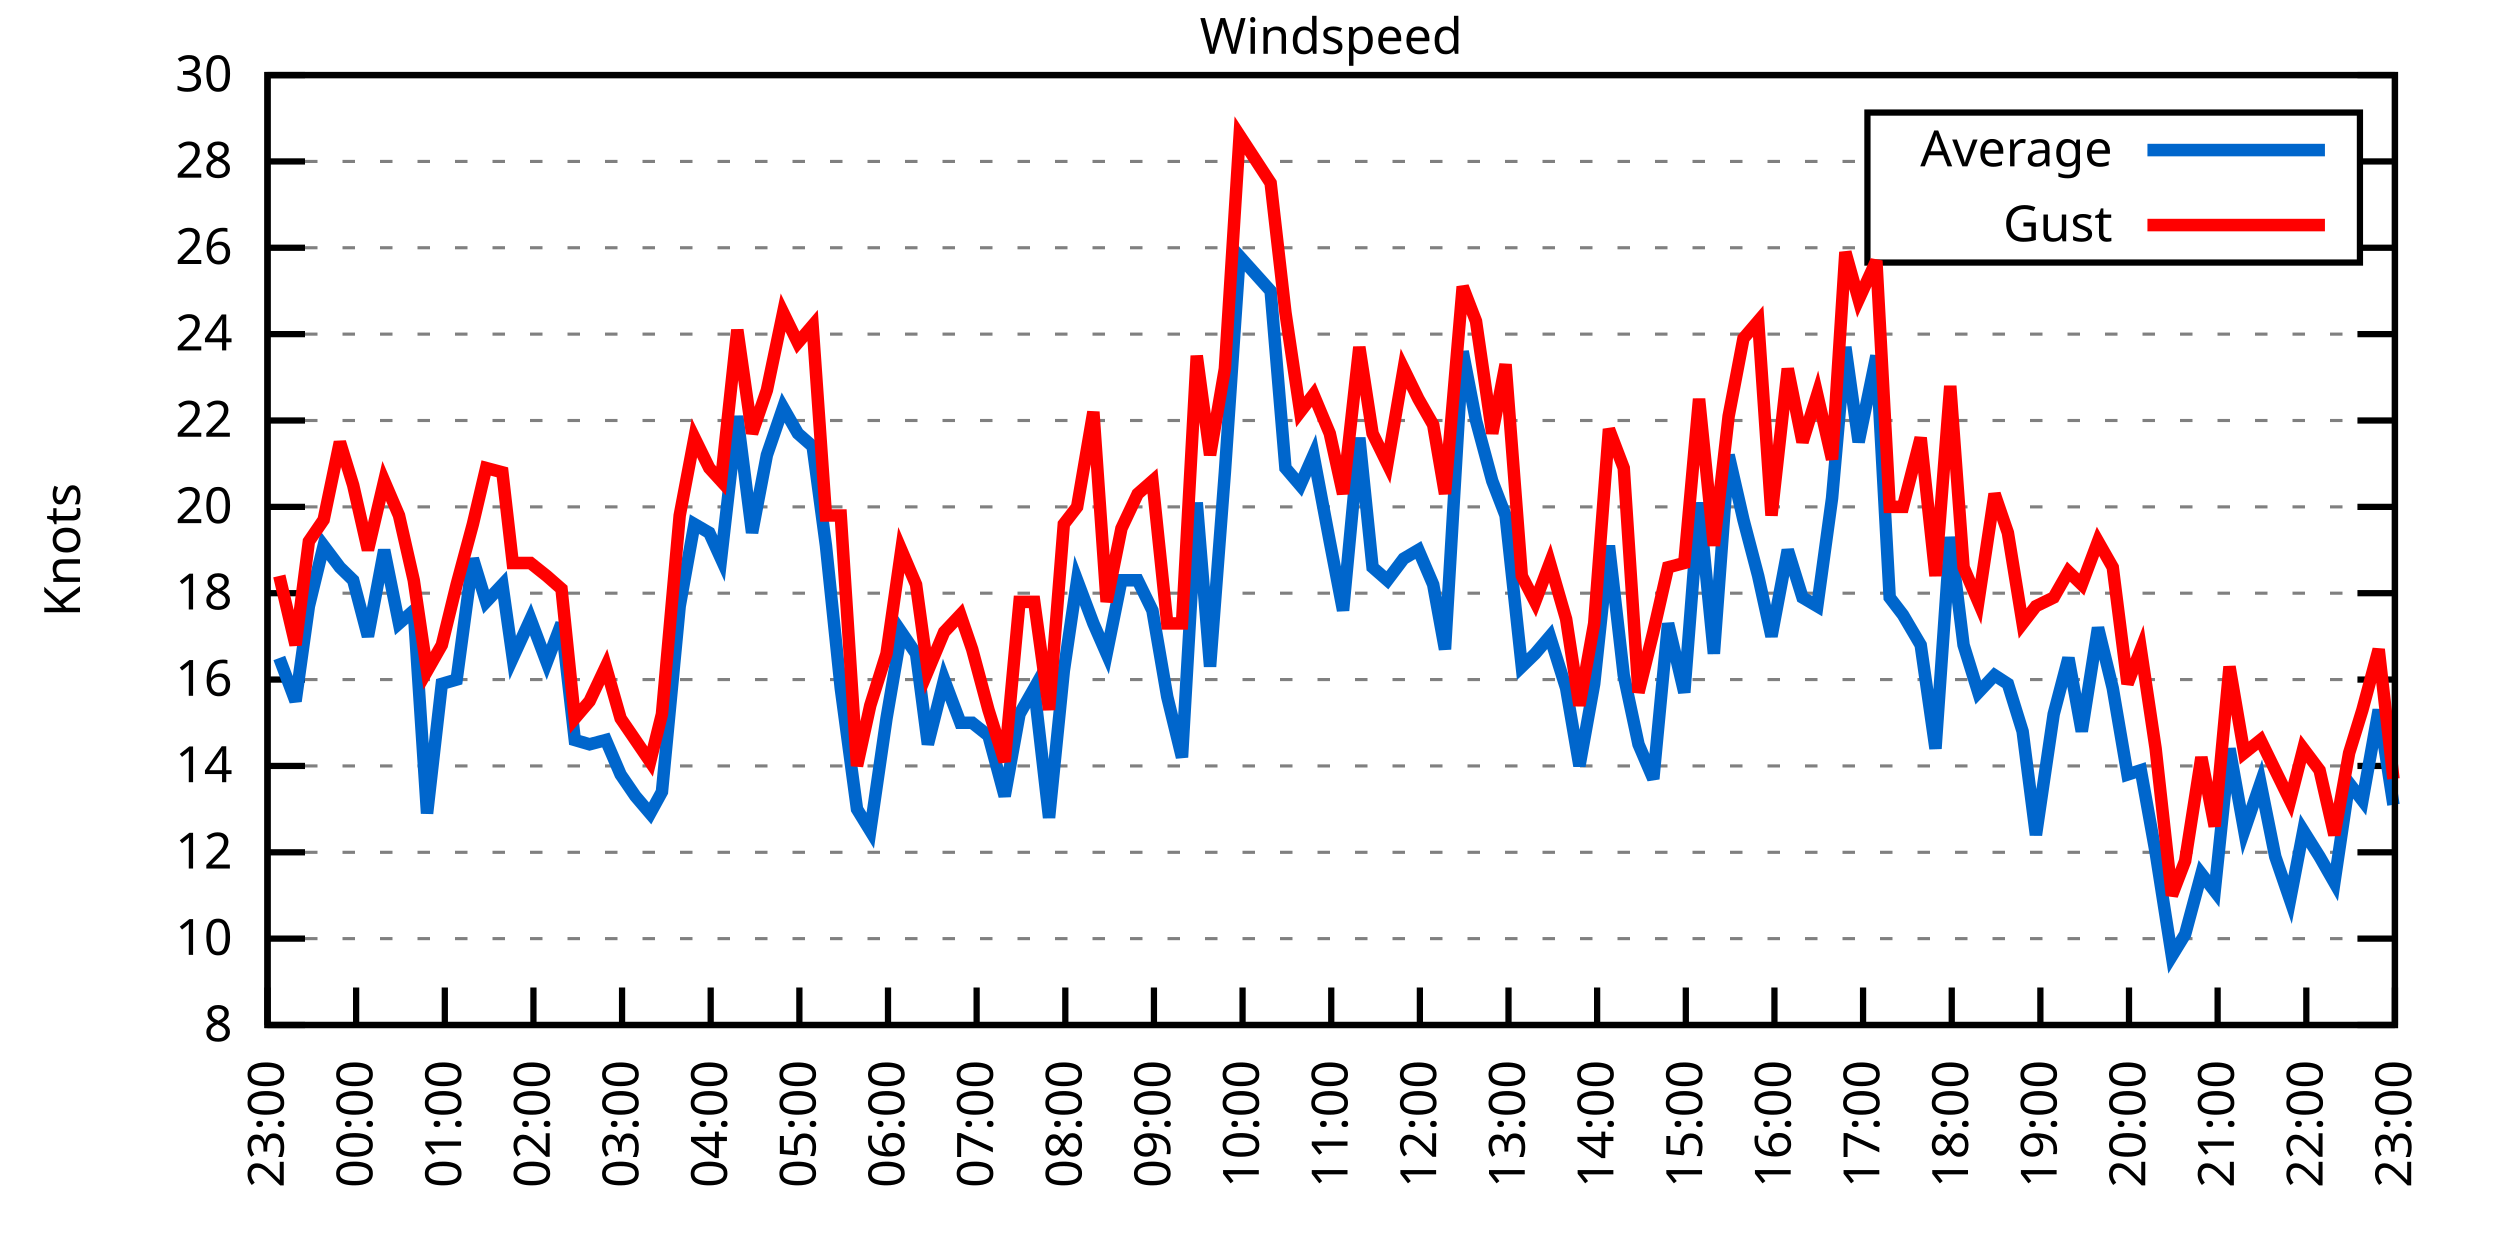
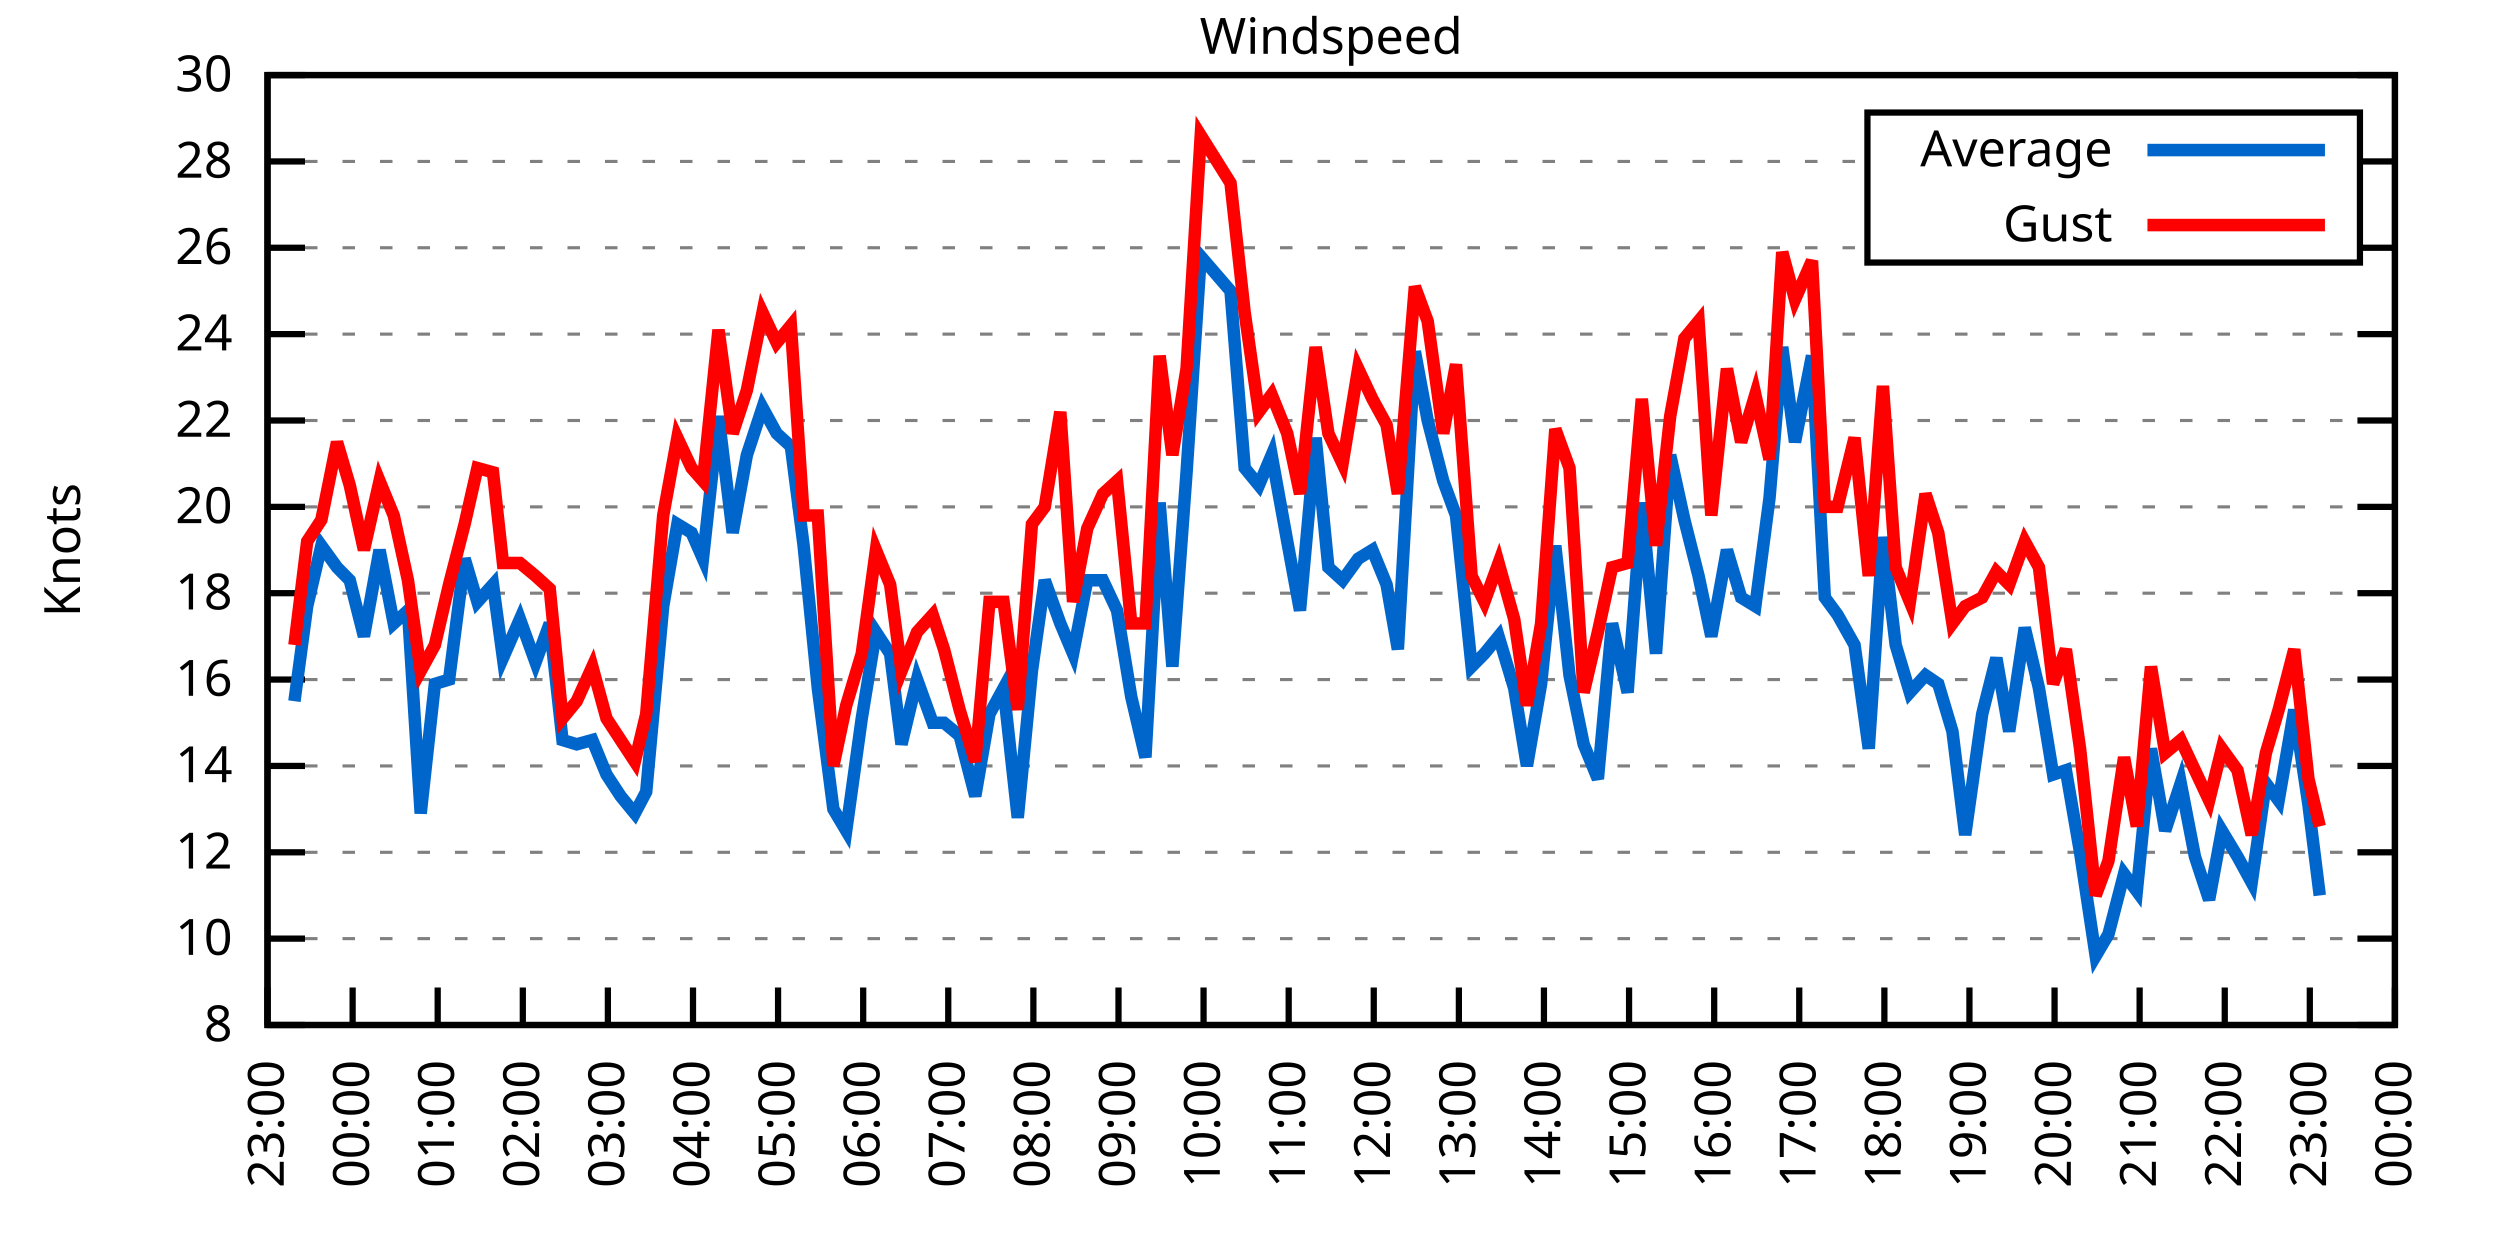
<svg xmlns="http://www.w3.org/2000/svg" xmlns:xlink="http://www.w3.org/1999/xlink" width="400" height="200" viewBox="0 0 400 200">
  <g id="gnuplot_canvas">
    <rect x="0" y="0" width="400" height="200" fill="none" />
    <defs>
      <circle id="gpDot" r="0.5" stroke-width="0.5" stroke="currentColor" />
      <path id="gpPt0" stroke-width="0.333" stroke="currentColor" d="M-1,0 h2 M0,-1 v2" />
      <path id="gpPt1" stroke-width="0.333" stroke="currentColor" d="M-1,-1 L1,1 M1,-1 L-1,1" />
      <path id="gpPt2" stroke-width="0.333" stroke="currentColor" d="M-1,0 L1,0 M0,-1 L0,1 M-1,-1 L1,1 M-1,1 L1,-1" />
      <rect id="gpPt3" stroke-width="0.333" stroke="currentColor" x="-1" y="-1" width="2" height="2" />
      <rect id="gpPt4" stroke-width="0.333" stroke="currentColor" fill="currentColor" x="-1" y="-1" width="2" height="2" />
      <circle id="gpPt5" stroke-width="0.333" stroke="currentColor" cx="0" cy="0" r="1" />
      <use xlink:href="#gpPt5" id="gpPt6" fill="currentColor" stroke="none" />
      <path id="gpPt7" stroke-width="0.333" stroke="currentColor" d="M0,-1.33 L-1.33,0.67 L1.33,0.67 z" />
      <use xlink:href="#gpPt7" id="gpPt8" fill="currentColor" stroke="none" />
      <use xlink:href="#gpPt7" id="gpPt9" stroke="currentColor" transform="rotate(180)" />
      <use xlink:href="#gpPt9" id="gpPt10" fill="currentColor" stroke="none" />
      <use xlink:href="#gpPt3" id="gpPt11" stroke="currentColor" transform="rotate(45)" />
      <use xlink:href="#gpPt11" id="gpPt12" fill="currentColor" stroke="none" />
      <path id="gpPt13" stroke-width="0.333" stroke="currentColor" d="M0,1.330 L1.265,0.411 L0.782,-1.067 L-0.782,-1.076 L-1.265,0.411 z" />
      <use xlink:href="#gpPt13" id="gpPt14" fill="currentColor" stroke="none" />
      <filter id="textbox" filterUnits="objectBoundingBox" x="0" y="0" height="1" width="1">
        <feFlood flood-color="white" flood-opacity="1" result="bgnd" />
        <feComposite in="SourceGraphic" in2="bgnd" operator="atop" />
      </filter>
      <filter id="greybox" filterUnits="objectBoundingBox" x="0" y="0" height="1" width="1">
        <feFlood flood-color="lightgrey" flood-opacity="1" result="grey" />
        <feComposite in="SourceGraphic" in2="grey" operator="atop" />
      </filter>
    </defs>
    <g fill="none" color="white" stroke="currentColor" stroke-width="1.00" stroke-linecap="butt" stroke-linejoin="miter">
</g>
    <g fill="none" color="black" stroke="currentColor" stroke-width="1.00" stroke-linecap="butt" stroke-linejoin="miter">
      <g stroke="none" shape-rendering="crispEdges">
        <polygon fill="rgb(255, 255, 255)" points="42.80,164.00 383.18,164.00 383.18,12.02 42.80,12.02 " />
      </g>
    </g>
    <g fill="none" color="black" stroke="currentColor" stroke-width="1.00" stroke-linecap="butt" stroke-linejoin="miter">
</g>
    <g fill="none" color="black" stroke="black" stroke-width="0.50" stroke-linecap="butt" stroke-linejoin="miter">
</g>
    <g fill="none" color="gray" stroke="currentColor" stroke-width="0.50" stroke-linecap="butt" stroke-linejoin="miter">
      <path stroke="gray" stroke-dasharray="2,4" class="gridline" d="M42.80,164.00 L383.19,164.00  " />
    </g>
    <g fill="none" color="gray" stroke="gray" stroke-width="1.00" stroke-linecap="butt" stroke-linejoin="miter">
</g>
    <g fill="none" color="black" stroke="currentColor" stroke-width="1.00" stroke-linecap="butt" stroke-linejoin="miter">
      <path stroke="black" d="M42.80,164.00 L48.80,164.00 M383.19,164.00 L377.19,164.00  " />
      <g transform="translate(37.20,166.60)" stroke="none" fill="black" font-family="Sans" font-size="8.00" text-anchor="end">
        <text>
          <tspan font-family="Sans"> 8</tspan>
        </text>
      </g>
    </g>
    <g fill="none" color="black" stroke="currentColor" stroke-width="1.00" stroke-linecap="butt" stroke-linejoin="miter">
</g>
    <g fill="none" color="black" stroke="black" stroke-width="0.50" stroke-linecap="butt" stroke-linejoin="miter">
</g>
    <g fill="none" color="gray" stroke="currentColor" stroke-width="0.50" stroke-linecap="butt" stroke-linejoin="miter">
      <path stroke="gray" stroke-dasharray="2,4" class="gridline" d="M42.80,150.18 L383.19,150.18  " />
    </g>
    <g fill="none" color="gray" stroke="gray" stroke-width="1.00" stroke-linecap="butt" stroke-linejoin="miter">
</g>
    <g fill="none" color="black" stroke="currentColor" stroke-width="1.00" stroke-linecap="butt" stroke-linejoin="miter">
      <path stroke="black" d="M42.80,150.18 L48.80,150.18 M383.19,150.18 L377.19,150.18  " />
      <g transform="translate(37.20,152.78)" stroke="none" fill="black" font-family="Sans" font-size="8.00" text-anchor="end">
        <text>
          <tspan font-family="Sans"> 10</tspan>
        </text>
      </g>
    </g>
    <g fill="none" color="black" stroke="currentColor" stroke-width="1.00" stroke-linecap="butt" stroke-linejoin="miter">
</g>
    <g fill="none" color="black" stroke="black" stroke-width="0.50" stroke-linecap="butt" stroke-linejoin="miter">
</g>
    <g fill="none" color="gray" stroke="currentColor" stroke-width="0.50" stroke-linecap="butt" stroke-linejoin="miter">
      <path stroke="gray" stroke-dasharray="2,4" class="gridline" d="M42.80,136.37 L383.19,136.37  " />
    </g>
    <g fill="none" color="gray" stroke="gray" stroke-width="1.00" stroke-linecap="butt" stroke-linejoin="miter">
</g>
    <g fill="none" color="black" stroke="currentColor" stroke-width="1.00" stroke-linecap="butt" stroke-linejoin="miter">
      <path stroke="black" d="M42.80,136.37 L48.80,136.37 M383.19,136.37 L377.19,136.37  " />
      <g transform="translate(37.20,138.97)" stroke="none" fill="black" font-family="Sans" font-size="8.00" text-anchor="end">
        <text>
          <tspan font-family="Sans"> 12</tspan>
        </text>
      </g>
    </g>
    <g fill="none" color="black" stroke="currentColor" stroke-width="1.00" stroke-linecap="butt" stroke-linejoin="miter">
</g>
    <g fill="none" color="black" stroke="black" stroke-width="0.50" stroke-linecap="butt" stroke-linejoin="miter">
</g>
    <g fill="none" color="gray" stroke="currentColor" stroke-width="0.50" stroke-linecap="butt" stroke-linejoin="miter">
      <path stroke="gray" stroke-dasharray="2,4" class="gridline" d="M42.80,122.55 L383.19,122.55  " />
    </g>
    <g fill="none" color="gray" stroke="gray" stroke-width="1.00" stroke-linecap="butt" stroke-linejoin="miter">
</g>
    <g fill="none" color="black" stroke="currentColor" stroke-width="1.00" stroke-linecap="butt" stroke-linejoin="miter">
      <path stroke="black" d="M42.80,122.55 L48.80,122.55 M383.19,122.55 L377.19,122.55  " />
      <g transform="translate(37.20,125.15)" stroke="none" fill="black" font-family="Sans" font-size="8.00" text-anchor="end">
        <text>
          <tspan font-family="Sans"> 14</tspan>
        </text>
      </g>
    </g>
    <g fill="none" color="black" stroke="currentColor" stroke-width="1.00" stroke-linecap="butt" stroke-linejoin="miter">
</g>
    <g fill="none" color="black" stroke="black" stroke-width="0.50" stroke-linecap="butt" stroke-linejoin="miter">
</g>
    <g fill="none" color="gray" stroke="currentColor" stroke-width="0.50" stroke-linecap="butt" stroke-linejoin="miter">
      <path stroke="gray" stroke-dasharray="2,4" class="gridline" d="M42.80,108.73 L383.19,108.73  " />
    </g>
    <g fill="none" color="gray" stroke="gray" stroke-width="1.00" stroke-linecap="butt" stroke-linejoin="miter">
</g>
    <g fill="none" color="black" stroke="currentColor" stroke-width="1.00" stroke-linecap="butt" stroke-linejoin="miter">
      <path stroke="black" d="M42.80,108.73 L48.80,108.73 M383.19,108.73 L377.19,108.73  " />
      <g transform="translate(37.20,111.33)" stroke="none" fill="black" font-family="Sans" font-size="8.00" text-anchor="end">
        <text>
          <tspan font-family="Sans"> 16</tspan>
        </text>
      </g>
    </g>
    <g fill="none" color="black" stroke="currentColor" stroke-width="1.00" stroke-linecap="butt" stroke-linejoin="miter">
</g>
    <g fill="none" color="black" stroke="black" stroke-width="0.50" stroke-linecap="butt" stroke-linejoin="miter">
</g>
    <g fill="none" color="gray" stroke="currentColor" stroke-width="0.50" stroke-linecap="butt" stroke-linejoin="miter">
      <path stroke="gray" stroke-dasharray="2,4" class="gridline" d="M42.80,94.91 L383.19,94.91  " />
    </g>
    <g fill="none" color="gray" stroke="gray" stroke-width="1.00" stroke-linecap="butt" stroke-linejoin="miter">
</g>
    <g fill="none" color="black" stroke="currentColor" stroke-width="1.00" stroke-linecap="butt" stroke-linejoin="miter">
      <path stroke="black" d="M42.80,94.91 L48.80,94.91 M383.19,94.91 L377.19,94.91  " />
      <g transform="translate(37.20,97.51)" stroke="none" fill="black" font-family="Sans" font-size="8.00" text-anchor="end">
        <text>
          <tspan font-family="Sans"> 18</tspan>
        </text>
      </g>
    </g>
    <g fill="none" color="black" stroke="currentColor" stroke-width="1.00" stroke-linecap="butt" stroke-linejoin="miter">
</g>
    <g fill="none" color="black" stroke="black" stroke-width="0.50" stroke-linecap="butt" stroke-linejoin="miter">
</g>
    <g fill="none" color="gray" stroke="currentColor" stroke-width="0.50" stroke-linecap="butt" stroke-linejoin="miter">
      <path stroke="gray" stroke-dasharray="2,4" class="gridline" d="M42.80,81.10 L383.19,81.10  " />
    </g>
    <g fill="none" color="gray" stroke="gray" stroke-width="1.00" stroke-linecap="butt" stroke-linejoin="miter">
</g>
    <g fill="none" color="black" stroke="currentColor" stroke-width="1.00" stroke-linecap="butt" stroke-linejoin="miter">
      <path stroke="black" d="M42.80,81.10 L48.80,81.10 M383.19,81.10 L377.19,81.10  " />
      <g transform="translate(37.20,83.70)" stroke="none" fill="black" font-family="Sans" font-size="8.00" text-anchor="end">
        <text>
          <tspan font-family="Sans"> 20</tspan>
        </text>
      </g>
    </g>
    <g fill="none" color="black" stroke="currentColor" stroke-width="1.00" stroke-linecap="butt" stroke-linejoin="miter">
</g>
    <g fill="none" color="black" stroke="black" stroke-width="0.50" stroke-linecap="butt" stroke-linejoin="miter">
</g>
    <g fill="none" color="gray" stroke="currentColor" stroke-width="0.50" stroke-linecap="butt" stroke-linejoin="miter">
      <path stroke="gray" stroke-dasharray="2,4" class="gridline" d="M42.80,67.28 L383.19,67.28  " />
    </g>
    <g fill="none" color="gray" stroke="gray" stroke-width="1.00" stroke-linecap="butt" stroke-linejoin="miter">
</g>
    <g fill="none" color="black" stroke="currentColor" stroke-width="1.00" stroke-linecap="butt" stroke-linejoin="miter">
      <path stroke="black" d="M42.80,67.28 L48.80,67.28 M383.19,67.28 L377.19,67.28  " />
      <g transform="translate(37.20,69.88)" stroke="none" fill="black" font-family="Sans" font-size="8.00" text-anchor="end">
        <text>
          <tspan font-family="Sans"> 22</tspan>
        </text>
      </g>
    </g>
    <g fill="none" color="black" stroke="currentColor" stroke-width="1.00" stroke-linecap="butt" stroke-linejoin="miter">
</g>
    <g fill="none" color="black" stroke="black" stroke-width="0.50" stroke-linecap="butt" stroke-linejoin="miter">
</g>
    <g fill="none" color="gray" stroke="currentColor" stroke-width="0.50" stroke-linecap="butt" stroke-linejoin="miter">
      <path stroke="gray" stroke-dasharray="2,4" class="gridline" d="M42.80,53.46 L383.19,53.46  " />
    </g>
    <g fill="none" color="gray" stroke="gray" stroke-width="1.00" stroke-linecap="butt" stroke-linejoin="miter">
</g>
    <g fill="none" color="black" stroke="currentColor" stroke-width="1.00" stroke-linecap="butt" stroke-linejoin="miter">
      <path stroke="black" d="M42.80,53.46 L48.80,53.46 M383.19,53.46 L377.19,53.46  " />
      <g transform="translate(37.20,56.06)" stroke="none" fill="black" font-family="Sans" font-size="8.00" text-anchor="end">
        <text>
          <tspan font-family="Sans"> 24</tspan>
        </text>
      </g>
    </g>
    <g fill="none" color="black" stroke="currentColor" stroke-width="1.00" stroke-linecap="butt" stroke-linejoin="miter">
</g>
    <g fill="none" color="black" stroke="black" stroke-width="0.50" stroke-linecap="butt" stroke-linejoin="miter">
</g>
    <g fill="none" color="gray" stroke="currentColor" stroke-width="0.50" stroke-linecap="butt" stroke-linejoin="miter">
      <path stroke="gray" stroke-dasharray="2,4" class="gridline" d="M42.80,39.64 L298.79,39.64 M377.59,39.64 L383.19,39.64  " />
    </g>
    <g fill="none" color="gray" stroke="gray" stroke-width="1.00" stroke-linecap="butt" stroke-linejoin="miter">
</g>
    <g fill="none" color="black" stroke="currentColor" stroke-width="1.00" stroke-linecap="butt" stroke-linejoin="miter">
      <path stroke="black" d="M42.80,39.64 L48.80,39.64 M383.19,39.64 L377.19,39.64  " />
      <g transform="translate(37.20,42.24)" stroke="none" fill="black" font-family="Sans" font-size="8.00" text-anchor="end">
        <text>
          <tspan font-family="Sans"> 26</tspan>
        </text>
      </g>
    </g>
    <g fill="none" color="black" stroke="currentColor" stroke-width="1.00" stroke-linecap="butt" stroke-linejoin="miter">
</g>
    <g fill="none" color="black" stroke="black" stroke-width="0.50" stroke-linecap="butt" stroke-linejoin="miter">
</g>
    <g fill="none" color="gray" stroke="currentColor" stroke-width="0.50" stroke-linecap="butt" stroke-linejoin="miter">
      <path stroke="gray" stroke-dasharray="2,4" class="gridline" d="M42.80,25.83 L298.79,25.83 M377.59,25.83 L383.19,25.83  " />
    </g>
    <g fill="none" color="gray" stroke="gray" stroke-width="1.00" stroke-linecap="butt" stroke-linejoin="miter">
</g>
    <g fill="none" color="black" stroke="currentColor" stroke-width="1.00" stroke-linecap="butt" stroke-linejoin="miter">
      <path stroke="black" d="M42.80,25.83 L48.80,25.83 M383.19,25.83 L377.19,25.83  " />
      <g transform="translate(37.20,28.43)" stroke="none" fill="black" font-family="Sans" font-size="8.00" text-anchor="end">
        <text>
          <tspan font-family="Sans"> 28</tspan>
        </text>
      </g>
    </g>
    <g fill="none" color="black" stroke="currentColor" stroke-width="1.00" stroke-linecap="butt" stroke-linejoin="miter">
</g>
    <g fill="none" color="black" stroke="black" stroke-width="0.50" stroke-linecap="butt" stroke-linejoin="miter">
</g>
    <g fill="none" color="gray" stroke="currentColor" stroke-width="0.50" stroke-linecap="butt" stroke-linejoin="miter">
      <path stroke="gray" stroke-dasharray="2,4" class="gridline" d="M42.80,12.01 L383.19,12.01  " />
    </g>
    <g fill="none" color="gray" stroke="gray" stroke-width="1.00" stroke-linecap="butt" stroke-linejoin="miter">
</g>
    <g fill="none" color="black" stroke="currentColor" stroke-width="1.00" stroke-linecap="butt" stroke-linejoin="miter">
      <path stroke="black" d="M42.80,12.01 L48.80,12.01 M383.19,12.01 L377.19,12.01  " />
      <g transform="translate(37.20,14.61)" stroke="none" fill="black" font-family="Sans" font-size="8.00" text-anchor="end">
        <text>
          <tspan font-family="Sans"> 30</tspan>
        </text>
      </g>
    </g>
    <g fill="none" color="black" stroke="currentColor" stroke-width="1.00" stroke-linecap="butt" stroke-linejoin="miter">
      <path stroke="black" d="M42.80,164.00 L42.80,158.00  " />
      <g transform="translate(45.40,169.60) rotate(270.00)" stroke="none" fill="black" font-family="Sans" font-size="8.00" text-anchor="end">
        <text>
          <tspan font-family="Sans">23:00</tspan>
        </text>
      </g>
    </g>
    <g fill="none" color="black" stroke="currentColor" stroke-width="1.00" stroke-linecap="butt" stroke-linejoin="miter">
-       <path stroke="black" d="M56.98,164.00 L56.98,158.00  " />
-       <g transform="translate(59.58,169.60) rotate(270.00)" stroke="none" fill="black" font-family="Sans" font-size="8.00" text-anchor="end">
+       <path stroke="black" d="M56.42,164.00 L56.42,158.00  " />
+       <g transform="translate(59.02,169.60) rotate(270.00)" stroke="none" fill="black" font-family="Sans" font-size="8.00" text-anchor="end">
        <text>
          <tspan font-family="Sans">00:00</tspan>
        </text>
      </g>
    </g>
    <g fill="none" color="black" stroke="currentColor" stroke-width="1.00" stroke-linecap="butt" stroke-linejoin="miter">
-       <path stroke="black" d="M71.17,164.00 L71.17,158.00  " />
-       <g transform="translate(73.77,169.60) rotate(270.00)" stroke="none" fill="black" font-family="Sans" font-size="8.00" text-anchor="end">
+       <path stroke="black" d="M70.03,164.00 L70.03,158.00  " />
+       <g transform="translate(72.63,169.60) rotate(270.00)" stroke="none" fill="black" font-family="Sans" font-size="8.00" text-anchor="end">
        <text>
          <tspan font-family="Sans">01:00</tspan>
        </text>
      </g>
    </g>
    <g fill="none" color="black" stroke="currentColor" stroke-width="1.00" stroke-linecap="butt" stroke-linejoin="miter">
-       <path stroke="black" d="M85.35,164.00 L85.35,158.00  " />
-       <g transform="translate(87.95,169.60) rotate(270.00)" stroke="none" fill="black" font-family="Sans" font-size="8.00" text-anchor="end">
+       <path stroke="black" d="M83.65,164.00 L83.65,158.00  " />
+       <g transform="translate(86.25,169.60) rotate(270.00)" stroke="none" fill="black" font-family="Sans" font-size="8.00" text-anchor="end">
        <text>
          <tspan font-family="Sans">02:00</tspan>
        </text>
      </g>
    </g>
    <g fill="none" color="black" stroke="currentColor" stroke-width="1.00" stroke-linecap="butt" stroke-linejoin="miter">
-       <path stroke="black" d="M99.53,164.00 L99.53,158.00  " />
-       <g transform="translate(102.13,169.60) rotate(270.00)" stroke="none" fill="black" font-family="Sans" font-size="8.00" text-anchor="end">
+       <path stroke="black" d="M97.26,164.00 L97.26,158.00  " />
+       <g transform="translate(99.86,169.60) rotate(270.00)" stroke="none" fill="black" font-family="Sans" font-size="8.00" text-anchor="end">
        <text>
          <tspan font-family="Sans">03:00</tspan>
        </text>
      </g>
    </g>
    <g fill="none" color="black" stroke="currentColor" stroke-width="1.00" stroke-linecap="butt" stroke-linejoin="miter">
-       <path stroke="black" d="M113.71,164.00 L113.71,158.00  " />
-       <g transform="translate(116.31,169.60) rotate(270.00)" stroke="none" fill="black" font-family="Sans" font-size="8.00" text-anchor="end">
+       <path stroke="black" d="M110.88,164.00 L110.88,158.00  " />
+       <g transform="translate(113.48,169.60) rotate(270.00)" stroke="none" fill="black" font-family="Sans" font-size="8.00" text-anchor="end">
        <text>
          <tspan font-family="Sans">04:00</tspan>
        </text>
      </g>
    </g>
    <g fill="none" color="black" stroke="currentColor" stroke-width="1.00" stroke-linecap="butt" stroke-linejoin="miter">
-       <path stroke="black" d="M127.90,164.00 L127.90,158.00  " />
-       <g transform="translate(130.50,169.60) rotate(270.00)" stroke="none" fill="black" font-family="Sans" font-size="8.00" text-anchor="end">
+       <path stroke="black" d="M124.49,164.00 L124.49,158.00  " />
+       <g transform="translate(127.09,169.60) rotate(270.00)" stroke="none" fill="black" font-family="Sans" font-size="8.00" text-anchor="end">
        <text>
          <tspan font-family="Sans">05:00</tspan>
        </text>
      </g>
    </g>
    <g fill="none" color="black" stroke="currentColor" stroke-width="1.00" stroke-linecap="butt" stroke-linejoin="miter">
-       <path stroke="black" d="M142.08,164.00 L142.08,158.00  " />
-       <g transform="translate(144.68,169.60) rotate(270.00)" stroke="none" fill="black" font-family="Sans" font-size="8.00" text-anchor="end">
+       <path stroke="black" d="M138.11,164.00 L138.11,158.00  " />
+       <g transform="translate(140.71,169.60) rotate(270.00)" stroke="none" fill="black" font-family="Sans" font-size="8.00" text-anchor="end">
        <text>
          <tspan font-family="Sans">06:00</tspan>
        </text>
      </g>
    </g>
    <g fill="none" color="black" stroke="currentColor" stroke-width="1.00" stroke-linecap="butt" stroke-linejoin="miter">
-       <path stroke="black" d="M156.26,164.00 L156.26,158.00  " />
-       <g transform="translate(158.86,169.60) rotate(270.00)" stroke="none" fill="black" font-family="Sans" font-size="8.00" text-anchor="end">
+       <path stroke="black" d="M151.72,164.00 L151.72,158.00  " />
+       <g transform="translate(154.32,169.60) rotate(270.00)" stroke="none" fill="black" font-family="Sans" font-size="8.00" text-anchor="end">
        <text>
          <tspan font-family="Sans">07:00</tspan>
        </text>
      </g>
    </g>
    <g fill="none" color="black" stroke="currentColor" stroke-width="1.00" stroke-linecap="butt" stroke-linejoin="miter">
-       <path stroke="black" d="M170.45,164.00 L170.45,158.00  " />
-       <g transform="translate(173.05,169.60) rotate(270.00)" stroke="none" fill="black" font-family="Sans" font-size="8.00" text-anchor="end">
+       <path stroke="black" d="M165.34,164.00 L165.34,158.00  " />
+       <g transform="translate(167.94,169.60) rotate(270.00)" stroke="none" fill="black" font-family="Sans" font-size="8.00" text-anchor="end">
        <text>
          <tspan font-family="Sans">08:00</tspan>
        </text>
      </g>
    </g>
    <g fill="none" color="black" stroke="currentColor" stroke-width="1.00" stroke-linecap="butt" stroke-linejoin="miter">
-       <path stroke="black" d="M184.63,164.00 L184.63,158.00  " />
-       <g transform="translate(187.23,169.60) rotate(270.00)" stroke="none" fill="black" font-family="Sans" font-size="8.00" text-anchor="end">
+       <path stroke="black" d="M178.96,164.00 L178.96,158.00  " />
+       <g transform="translate(181.56,169.60) rotate(270.00)" stroke="none" fill="black" font-family="Sans" font-size="8.00" text-anchor="end">
        <text>
          <tspan font-family="Sans">09:00</tspan>
        </text>
      </g>
    </g>
    <g fill="none" color="black" stroke="currentColor" stroke-width="1.00" stroke-linecap="butt" stroke-linejoin="miter">
-       <path stroke="black" d="M198.81,164.00 L198.81,158.00  " />
-       <g transform="translate(201.41,169.60) rotate(270.00)" stroke="none" fill="black" font-family="Sans" font-size="8.00" text-anchor="end">
+       <path stroke="black" d="M192.57,164.00 L192.57,158.00  " />
+       <g transform="translate(195.17,169.60) rotate(270.00)" stroke="none" fill="black" font-family="Sans" font-size="8.00" text-anchor="end">
        <text>
          <tspan font-family="Sans">10:00</tspan>
        </text>
      </g>
    </g>
    <g fill="none" color="black" stroke="currentColor" stroke-width="1.00" stroke-linecap="butt" stroke-linejoin="miter">
-       <path stroke="black" d="M213.00,164.00 L213.00,158.00  " />
-       <g transform="translate(215.60,169.60) rotate(270.00)" stroke="none" fill="black" font-family="Sans" font-size="8.00" text-anchor="end">
+       <path stroke="black" d="M206.19,164.00 L206.19,158.00  " />
+       <g transform="translate(208.79,169.60) rotate(270.00)" stroke="none" fill="black" font-family="Sans" font-size="8.00" text-anchor="end">
        <text>
          <tspan font-family="Sans">11:00</tspan>
        </text>
      </g>
    </g>
    <g fill="none" color="black" stroke="currentColor" stroke-width="1.00" stroke-linecap="butt" stroke-linejoin="miter">
-       <path stroke="black" d="M227.18,164.00 L227.18,158.00  " />
-       <g transform="translate(229.78,169.60) rotate(270.00)" stroke="none" fill="black" font-family="Sans" font-size="8.00" text-anchor="end">
+       <path stroke="black" d="M219.80,164.00 L219.80,158.00  " />
+       <g transform="translate(222.40,169.60) rotate(270.00)" stroke="none" fill="black" font-family="Sans" font-size="8.00" text-anchor="end">
        <text>
          <tspan font-family="Sans">12:00</tspan>
        </text>
      </g>
    </g>
    <g fill="none" color="black" stroke="currentColor" stroke-width="1.00" stroke-linecap="butt" stroke-linejoin="miter">
-       <path stroke="black" d="M241.36,164.00 L241.36,158.00  " />
-       <g transform="translate(243.96,169.60) rotate(270.00)" stroke="none" fill="black" font-family="Sans" font-size="8.00" text-anchor="end">
+       <path stroke="black" d="M233.42,164.00 L233.42,158.00  " />
+       <g transform="translate(236.02,169.60) rotate(270.00)" stroke="none" fill="black" font-family="Sans" font-size="8.00" text-anchor="end">
        <text>
          <tspan font-family="Sans">13:00</tspan>
        </text>
      </g>
    </g>
    <g fill="none" color="black" stroke="currentColor" stroke-width="1.00" stroke-linecap="butt" stroke-linejoin="miter">
-       <path stroke="black" d="M255.54,164.00 L255.54,158.00  " />
-       <g transform="translate(258.14,169.60) rotate(270.00)" stroke="none" fill="black" font-family="Sans" font-size="8.00" text-anchor="end">
+       <path stroke="black" d="M247.03,164.00 L247.03,158.00  " />
+       <g transform="translate(249.63,169.60) rotate(270.00)" stroke="none" fill="black" font-family="Sans" font-size="8.00" text-anchor="end">
        <text>
          <tspan font-family="Sans">14:00</tspan>
        </text>
      </g>
    </g>
    <g fill="none" color="black" stroke="currentColor" stroke-width="1.00" stroke-linecap="butt" stroke-linejoin="miter">
-       <path stroke="black" d="M269.73,164.00 L269.73,158.00  " />
-       <g transform="translate(272.33,169.60) rotate(270.00)" stroke="none" fill="black" font-family="Sans" font-size="8.00" text-anchor="end">
+       <path stroke="black" d="M260.65,164.00 L260.65,158.00  " />
+       <g transform="translate(263.25,169.60) rotate(270.00)" stroke="none" fill="black" font-family="Sans" font-size="8.00" text-anchor="end">
        <text>
          <tspan font-family="Sans">15:00</tspan>
        </text>
      </g>
    </g>
    <g fill="none" color="black" stroke="currentColor" stroke-width="1.00" stroke-linecap="butt" stroke-linejoin="miter">
-       <path stroke="black" d="M283.91,164.00 L283.91,158.00  " />
-       <g transform="translate(286.51,169.60) rotate(270.00)" stroke="none" fill="black" font-family="Sans" font-size="8.00" text-anchor="end">
+       <path stroke="black" d="M274.27,164.00 L274.27,158.00  " />
+       <g transform="translate(276.87,169.60) rotate(270.00)" stroke="none" fill="black" font-family="Sans" font-size="8.00" text-anchor="end">
        <text>
          <tspan font-family="Sans">16:00</tspan>
        </text>
      </g>
    </g>
    <g fill="none" color="black" stroke="currentColor" stroke-width="1.00" stroke-linecap="butt" stroke-linejoin="miter">
-       <path stroke="black" d="M298.09,164.00 L298.09,158.00  " />
-       <g transform="translate(300.69,169.60) rotate(270.00)" stroke="none" fill="black" font-family="Sans" font-size="8.00" text-anchor="end">
+       <path stroke="black" d="M287.88,164.00 L287.88,158.00  " />
+       <g transform="translate(290.48,169.60) rotate(270.00)" stroke="none" fill="black" font-family="Sans" font-size="8.00" text-anchor="end">
        <text>
          <tspan font-family="Sans">17:00</tspan>
        </text>
      </g>
    </g>
    <g fill="none" color="black" stroke="currentColor" stroke-width="1.00" stroke-linecap="butt" stroke-linejoin="miter">
-       <path stroke="black" d="M312.28,164.00 L312.28,158.00  " />
-       <g transform="translate(314.88,169.60) rotate(270.00)" stroke="none" fill="black" font-family="Sans" font-size="8.00" text-anchor="end">
+       <path stroke="black" d="M301.50,164.00 L301.50,158.00  " />
+       <g transform="translate(304.10,169.60) rotate(270.00)" stroke="none" fill="black" font-family="Sans" font-size="8.00" text-anchor="end">
        <text>
          <tspan font-family="Sans">18:00</tspan>
        </text>
      </g>
    </g>
    <g fill="none" color="black" stroke="currentColor" stroke-width="1.00" stroke-linecap="butt" stroke-linejoin="miter">
-       <path stroke="black" d="M326.46,164.00 L326.46,158.00  " />
-       <g transform="translate(329.06,169.60) rotate(270.00)" stroke="none" fill="black" font-family="Sans" font-size="8.00" text-anchor="end">
+       <path stroke="black" d="M315.11,164.00 L315.11,158.00  " />
+       <g transform="translate(317.71,169.60) rotate(270.00)" stroke="none" fill="black" font-family="Sans" font-size="8.00" text-anchor="end">
        <text>
          <tspan font-family="Sans">19:00</tspan>
        </text>
      </g>
    </g>
    <g fill="none" color="black" stroke="currentColor" stroke-width="1.00" stroke-linecap="butt" stroke-linejoin="miter">
-       <path stroke="black" d="M340.64,164.00 L340.64,158.00  " />
-       <g transform="translate(343.24,169.60) rotate(270.00)" stroke="none" fill="black" font-family="Sans" font-size="8.00" text-anchor="end">
+       <path stroke="black" d="M328.73,164.00 L328.73,158.00  " />
+       <g transform="translate(331.33,169.60) rotate(270.00)" stroke="none" fill="black" font-family="Sans" font-size="8.00" text-anchor="end">
        <text>
          <tspan font-family="Sans">20:00</tspan>
        </text>
      </g>
    </g>
    <g fill="none" color="black" stroke="currentColor" stroke-width="1.00" stroke-linecap="butt" stroke-linejoin="miter">
-       <path stroke="black" d="M354.82,164.00 L354.82,158.00  " />
-       <g transform="translate(357.42,169.60) rotate(270.00)" stroke="none" fill="black" font-family="Sans" font-size="8.00" text-anchor="end">
+       <path stroke="black" d="M342.34,164.00 L342.34,158.00  " />
+       <g transform="translate(344.94,169.60) rotate(270.00)" stroke="none" fill="black" font-family="Sans" font-size="8.00" text-anchor="end">
        <text>
          <tspan font-family="Sans">21:00</tspan>
        </text>
      </g>
    </g>
    <g fill="none" color="black" stroke="currentColor" stroke-width="1.00" stroke-linecap="butt" stroke-linejoin="miter">
-       <path stroke="black" d="M369.01,164.00 L369.01,158.00  " />
-       <g transform="translate(371.61,169.60) rotate(270.00)" stroke="none" fill="black" font-family="Sans" font-size="8.00" text-anchor="end">
+       <path stroke="black" d="M355.96,164.00 L355.96,158.00  " />
+       <g transform="translate(358.56,169.60) rotate(270.00)" stroke="none" fill="black" font-family="Sans" font-size="8.00" text-anchor="end">
        <text>
          <tspan font-family="Sans">22:00</tspan>
+         </text>
+       </g>
+     </g>
+     <g fill="none" color="black" stroke="currentColor" stroke-width="1.00" stroke-linecap="butt" stroke-linejoin="miter">
+       <path stroke="black" d="M369.57,164.00 L369.57,158.00  " />
+       <g transform="translate(372.17,169.60) rotate(270.00)" stroke="none" fill="black" font-family="Sans" font-size="8.00" text-anchor="end">
+         <text>
+           <tspan font-family="Sans">23:00</tspan>
        </text>
      </g>
    </g>
    <g fill="none" color="black" stroke="currentColor" stroke-width="1.00" stroke-linecap="butt" stroke-linejoin="miter">
      <path stroke="black" d="M383.19,164.00 L383.19,158.00  " />
      <g transform="translate(385.79,169.60) rotate(270.00)" stroke="none" fill="black" font-family="Sans" font-size="8.00" text-anchor="end">
        <text>
-           <tspan font-family="Sans">23:00</tspan>
+           <tspan font-family="Sans">00:00</tspan>
        </text>
      </g>
    </g>
    <g fill="none" color="black" stroke="currentColor" stroke-width="1.00" stroke-linecap="butt" stroke-linejoin="miter">
</g>
    <g fill="none" color="black" stroke="currentColor" stroke-width="1.00" stroke-linecap="butt" stroke-linejoin="miter">
      <path stroke="black" d="M42.80,12.01 L42.80,164.00 L383.19,164.00 L383.19,12.01 L42.80,12.01 Z  " />
    </g>
    <g fill="none" color="black" stroke="currentColor" stroke-width="1.00" stroke-linecap="butt" stroke-linejoin="miter">
</g>
    <g fill="none" color="black" stroke="currentColor" stroke-width="1.00" stroke-linecap="butt" stroke-linejoin="miter">
      <path stroke="black" d="M298.79,42.01 L298.79,18.01 L377.59,18.01 L377.59,42.01 L298.79,42.01 Z  " />
    </g>
    <g id="Windspeed_plot_1">
      <g fill="none" color="white" stroke="black" stroke-width="2.00" stroke-linecap="butt" stroke-linejoin="miter">
</g>
      <g fill="none" color="black" stroke="currentColor" stroke-width="2.00" stroke-linecap="butt" stroke-linejoin="miter">
        <g transform="translate(337.99,26.61)" stroke="none" fill="black" font-family="Sans" font-size="8.00" text-anchor="end">
          <text>
            <tspan font-family="Sans">Average</tspan>
          </text>
        </g>
      </g>
      <g fill="none" color="black" stroke="currentColor" stroke-width="2.00" stroke-linecap="butt" stroke-linejoin="miter">
-         <path stroke="rgb(  0, 102, 204)" d="M343.59,24.01 L371.99,24.01 M44.69,105.28 L47.29,112.19 L49.42,96.99 L51.78,87.31 L54.38,90.77 L56.51,92.84   L58.87,101.82 L61.47,88.00 L63.84,99.75 L66.20,97.68 L68.33,130.15 L70.69,109.42 L73.06,108.73 L75.66,89.39   L77.78,96.30 L80.38,93.53 L82.04,105.28 L84.88,99.06 L87.48,105.97 L89.84,99.75 L91.97,118.40 L94.33,119.09   L96.93,118.40 L99.30,123.93 L101.66,127.38 L104.02,130.15 L105.91,126.69 L108.75,96.99 L111.11,83.86 L113.48,85.24   L115.37,89.39 L117.97,66.59 L120.33,85.24 L122.70,72.81 L125.30,65.21 L127.66,69.35 L130.02,71.42 L132.15,87.31   L134.52,110.11 L137.12,129.46 L139.24,132.91 L141.84,114.95 L144.21,101.13 L146.57,104.59 L148.46,119.09 L151.06,108.73   L153.66,115.64 L155.55,115.64 L158.15,117.71 L160.75,127.38 L163.12,114.26 L165.48,110.11 L167.85,130.84 L170.21,107.35   L172.34,92.84 L174.94,99.75 L177.06,104.59 L179.43,92.84 L182.03,92.84 L184.39,97.68 L186.76,111.49 L189.12,121.17   L191.48,80.41 L193.61,106.66 L195.98,75.57 L198.34,41.03 L203.30,46.55 L205.67,74.88 L208.03,77.64 L210.16,72.81   L212.76,86.62 L214.89,97.68 L217.49,70.04 L219.61,90.77 L221.98,92.84 L224.58,89.39 L226.94,88.00 L229.31,93.53   L231.20,103.89 L234.03,56.23 L236.16,67.28 L238.76,76.95 L240.89,82.48 L243.49,106.66 L245.62,104.59 L247.98,101.82   L250.58,110.11 L252.71,122.55 L255.07,109.42 L257.43,87.31 L259.80,108.04 L262.16,119.09 L264.53,124.62 L266.89,99.75   L269.49,110.80 L271.85,80.41 L274.22,104.59 L276.58,72.81 L278.95,83.17 L281.31,92.15 L283.44,101.82 L286.04,88.00   L288.40,95.60 L290.76,96.99 L293.13,79.71 L295.26,55.53 L297.38,70.73 L300.22,56.92 L302.35,95.60 L304.47,98.37   L307.31,103.20 L309.68,119.78 L312.04,85.93 L314.17,103.20 L316.53,110.80 L319.13,108.04 L321.26,109.42 L323.62,117.02   L325.75,133.60 L328.59,114.26 L330.95,105.28 L333.08,117.02 L335.68,100.44 L338.04,110.11 L340.40,123.93 L342.53,123.24   L344.90,136.37 L347.50,152.95 L349.62,149.49 L352.22,139.82 L354.35,142.58 L356.72,119.78 L359.08,132.91 L361.68,125.31   L364.04,137.06 L366.41,143.96 L368.53,132.91 L371.13,137.06 L373.50,141.20 L375.86,125.31 L377.99,128.08 L380.59,113.57   L382.95,128.77  " />
+         <path stroke="rgb(  0, 102, 204)" d="M343.59,24.01 L371.99,24.01 M47.11,112.19 L49.15,96.99 L51.42,87.31 L53.92,90.77 L55.96,92.84 L58.23,101.82   L60.73,88.00 L63.00,99.75 L65.27,97.68 L67.31,130.15 L69.58,109.42 L71.85,108.73 L74.34,89.39 L76.39,96.30   L78.88,93.53 L80.47,105.28 L83.19,99.06 L85.69,105.97 L87.96,99.75 L90.00,118.40 L92.27,119.09 L94.77,118.40   L97.04,123.93 L99.30,127.38 L101.57,130.15 L103.39,126.69 L106.11,96.99 L108.38,83.86 L110.65,85.24 L112.47,89.39   L114.96,66.59 L117.23,85.24 L119.50,72.81 L122.00,65.21 L124.27,69.35 L126.54,71.42 L128.58,87.31 L130.85,110.11   L133.34,129.46 L135.39,132.91 L137.88,114.95 L140.15,101.13 L142.42,104.59 L144.24,119.09 L146.73,108.73 L149.23,115.64   L151.04,115.64 L153.54,117.71 L156.04,127.38 L158.31,114.26 L160.57,110.11 L162.84,130.84 L165.11,107.35 L167.16,92.84   L169.65,99.75 L171.69,104.59 L173.96,92.84 L176.46,92.84 L178.73,97.68 L181.00,111.49 L183.27,121.17 L185.54,80.41   L187.58,106.66 L189.85,75.57 L192.12,41.03 L196.88,46.55 L199.15,74.88 L201.42,77.64 L203.46,72.81 L205.96,86.62   L208.00,97.68 L210.50,70.04 L212.54,90.77 L214.81,92.84 L217.31,89.39 L219.58,88.00 L221.85,93.53 L223.66,103.89   L226.38,56.23 L228.43,67.28 L230.92,76.95 L232.96,82.48 L235.46,106.66 L237.50,104.59 L239.77,101.82 L242.27,110.11   L244.31,122.55 L246.58,109.42 L248.85,87.31 L251.12,108.04 L253.39,119.09 L255.66,124.62 L257.93,99.75 L260.42,110.80   L262.69,80.41 L264.96,104.59 L267.23,72.81 L269.50,83.17 L271.77,92.15 L273.81,101.82 L276.31,88.00 L278.58,95.60   L280.85,96.99 L283.12,79.71 L285.16,55.53 L287.20,70.73 L289.92,56.92 L291.97,95.60 L294.01,98.37 L296.73,103.20   L299.00,119.78 L301.27,85.93 L303.31,103.20 L305.58,110.80 L308.08,108.04 L310.12,109.42 L312.39,117.02 L314.43,133.60   L317.15,114.26 L319.42,105.28 L321.47,117.02 L323.96,100.44 L326.23,110.11 L328.50,123.93 L330.54,123.24 L332.81,136.37   L335.31,152.95 L337.35,149.49 L339.85,139.82 L341.89,142.58 L344.16,119.78 L346.43,132.91 L348.92,125.31 L351.19,137.06   L353.46,143.96 L355.50,132.91 L358.00,137.06 L360.27,141.20 L362.54,125.31 L364.58,128.08 L367.08,113.57 L369.35,128.77   L371.16,143.27  " />
      </g>
    </g>
    <g id="Windspeed_plot_2">
      <g fill="none" color="black" stroke="currentColor" stroke-width="2.00" stroke-linecap="butt" stroke-linejoin="miter">
        <g transform="translate(337.99,38.61)" stroke="none" fill="black" font-family="Sans" font-size="8.00" text-anchor="end">
          <text>
            <tspan font-family="Sans">Gust</tspan>
          </text>
        </g>
      </g>
      <g fill="none" color="black" stroke="currentColor" stroke-width="2.00" stroke-linecap="butt" stroke-linejoin="miter">
-         <path stroke="rgb(255,   0,   0)" d="M343.59,36.01 L371.99,36.01 M44.69,92.15 L47.29,103.20 L49.42,86.62 L51.78,83.17 L54.38,70.73 L56.51,77.64   L58.87,88.00 L61.47,76.95 L63.84,82.48 L66.20,92.84 L68.33,107.35 L70.69,103.20 L73.06,93.53 L75.66,83.86   L77.78,74.88 L80.38,75.57 L82.04,90.08 L84.88,90.08 L87.48,92.15 L89.84,94.22 L91.97,114.95 L94.33,112.19   L96.93,106.66 L99.30,114.95 L101.66,118.40 L104.02,121.86 L105.91,114.26 L108.75,82.48 L111.11,70.04 L113.48,74.88   L115.37,76.95 L117.97,52.77 L120.33,69.35 L122.70,62.44 L125.30,50.01 L127.66,54.84 L130.02,52.08 L132.15,82.48   L134.52,82.48 L137.12,122.55 L139.24,112.88 L141.84,104.59 L144.21,88.00 L146.57,93.53 L148.46,107.35 L151.06,101.13   L153.66,98.37 L155.55,103.89 L158.15,113.57 L160.75,121.86 L163.12,96.30 L165.48,96.30 L167.85,113.57 L170.21,83.86   L172.34,81.10 L174.94,65.90 L177.06,96.30 L179.43,84.55 L182.03,79.02 L184.39,76.95 L186.76,99.75 L189.12,99.75   L191.48,56.92 L193.61,72.81 L195.98,58.99 L198.34,21.68 L203.30,29.28 L205.67,50.01 L208.03,65.90 L210.16,63.13   L212.76,69.35 L214.89,79.02 L217.49,55.53 L219.61,69.35 L221.98,74.19 L224.58,58.99 L226.94,63.82 L229.31,67.97   L231.20,79.02 L234.03,45.86 L236.16,51.39 L238.76,69.35 L240.89,58.30 L243.49,92.15 L245.62,96.30 L247.98,90.08   L250.58,99.06 L252.71,112.88 L255.07,99.75 L257.43,68.66 L259.80,74.88 L262.16,110.80 L264.53,101.13 L266.89,90.77   L269.49,90.08 L271.85,63.82 L274.22,87.31 L276.58,66.59 L278.95,54.15 L281.31,51.39 L283.44,82.48 L286.04,58.99   L288.40,70.73 L290.76,63.13 L293.13,73.50 L295.26,40.34 L297.38,47.93 L300.22,41.72 L302.35,81.10 L304.47,81.10   L307.31,70.04 L309.68,92.15 L312.04,61.75 L314.17,90.77 L316.53,96.30 L319.13,79.02 L321.26,85.24 L323.62,99.75   L325.75,96.99 L328.59,95.60 L330.95,91.46 L333.08,93.53 L335.68,86.62 L338.04,90.77 L340.40,109.42 L342.53,103.89   L344.90,119.78 L347.50,143.27 L349.62,137.75 L352.22,121.17 L354.35,132.22 L356.72,106.66 L359.08,120.48 L361.68,118.40   L364.04,123.24 L366.41,128.08 L368.53,119.78 L371.13,123.24 L373.50,133.60 L375.86,120.48 L377.99,113.57 L380.59,103.89   L382.95,124.62  " />
+         <path stroke="rgb(255,   0,   0)" d="M343.59,36.01 L371.99,36.01 M47.11,103.20 L49.15,86.62 L51.42,83.17 L53.92,70.73 L55.96,77.64 L58.23,88.00   L60.73,76.95 L63.00,82.48 L65.27,92.84 L67.31,107.35 L69.58,103.20 L71.85,93.53 L74.34,83.86 L76.39,74.88   L78.88,75.57 L80.47,90.08 L83.19,90.08 L85.69,92.15 L87.96,94.22 L90.00,114.95 L92.27,112.19 L94.77,106.66   L97.04,114.95 L99.30,118.40 L101.57,121.86 L103.39,114.26 L106.11,82.48 L108.38,70.04 L110.65,74.88 L112.47,76.95   L114.96,52.77 L117.23,69.35 L119.50,62.44 L122.00,50.01 L124.27,54.84 L126.54,52.08 L128.58,82.48 L130.85,82.48   L133.34,122.55 L135.39,112.88 L137.88,104.59 L140.15,88.00 L142.42,93.53 L144.24,107.35 L146.73,101.13 L149.23,98.37   L151.04,103.89 L153.54,113.57 L156.04,121.86 L158.31,96.30 L160.57,96.30 L162.84,113.57 L165.11,83.86 L167.16,81.10   L169.65,65.90 L171.69,96.30 L173.96,84.55 L176.46,79.02 L178.73,76.95 L181.00,99.75 L183.27,99.75 L185.54,56.92   L187.58,72.81 L189.85,58.99 L192.12,21.68 L196.88,29.28 L199.15,50.01 L201.42,65.90 L203.46,63.13 L205.96,69.35   L208.00,79.02 L210.50,55.53 L212.54,69.35 L214.81,74.19 L217.31,58.99 L219.58,63.82 L221.85,67.97 L223.66,79.02   L226.38,45.86 L228.43,51.39 L230.92,69.35 L232.96,58.30 L235.46,92.15 L237.50,96.30 L239.77,90.08 L242.27,99.06   L244.31,112.88 L246.58,99.75 L248.85,68.66 L251.12,74.88 L253.39,110.80 L255.66,101.13 L257.93,90.77 L260.42,90.08   L262.69,63.82 L264.96,87.31 L267.23,66.59 L269.50,54.15 L271.77,51.39 L273.81,82.48 L276.31,58.99 L278.58,70.73   L280.85,63.13 L283.12,73.50 L285.16,40.34 L287.20,47.93 L289.92,41.72 L291.97,81.10 L294.01,81.10 L296.73,70.04   L299.00,92.15 L301.27,61.75 L303.31,90.77 L305.58,96.30 L308.08,79.02 L310.12,85.24 L312.39,99.75 L314.43,96.99   L317.15,95.60 L319.42,91.46 L321.47,93.53 L323.96,86.62 L326.23,90.77 L328.50,109.42 L330.54,103.89 L332.81,119.78   L335.31,143.27 L337.35,137.75 L339.85,121.17 L341.89,132.22 L344.16,106.66 L346.43,120.48 L348.92,118.40 L351.19,123.24   L353.46,128.08 L355.50,119.78 L358.00,123.24 L360.27,133.60 L362.54,120.48 L364.58,113.57 L367.08,103.89 L369.35,124.62   L371.16,132.22  " />
      </g>
    </g>
    <g fill="none" color="black" stroke="currentColor" stroke-width="2.00" stroke-linecap="butt" stroke-linejoin="miter">
</g>
    <g fill="none" color="black" stroke="black" stroke-width="1.00" stroke-linecap="butt" stroke-linejoin="miter">
</g>
    <g fill="none" color="black" stroke="currentColor" stroke-width="1.00" stroke-linecap="butt" stroke-linejoin="miter">
      <path stroke="black" d="M42.80,12.01 L42.80,164.00 L383.19,164.00 L383.19,12.01 L42.80,12.01 Z  " />
      <g transform="translate(12.80,88.01) rotate(270.00)" stroke="none" fill="black" font-family="Sans" font-size="8.00" text-anchor="middle">
        <text>
          <tspan font-family="Sans">Knots</tspan>
        </text>
      </g>
    </g>
    <g fill="none" color="black" stroke="currentColor" stroke-width="1.00" stroke-linecap="butt" stroke-linejoin="miter">
</g>
    <g fill="none" color="black" stroke="currentColor" stroke-width="1.00" stroke-linecap="butt" stroke-linejoin="miter">
      <g transform="translate(212.99,8.61)" stroke="none" fill="black" font-family="Sans" font-size="8.00" text-anchor="middle">
        <text>
          <tspan font-family="Sans">Windspeed</tspan>
        </text>
      </g>
    </g>
    <g fill="none" color="black" stroke="currentColor" stroke-width="1.00" stroke-linecap="butt" stroke-linejoin="miter">
</g>
  </g>
</svg>
